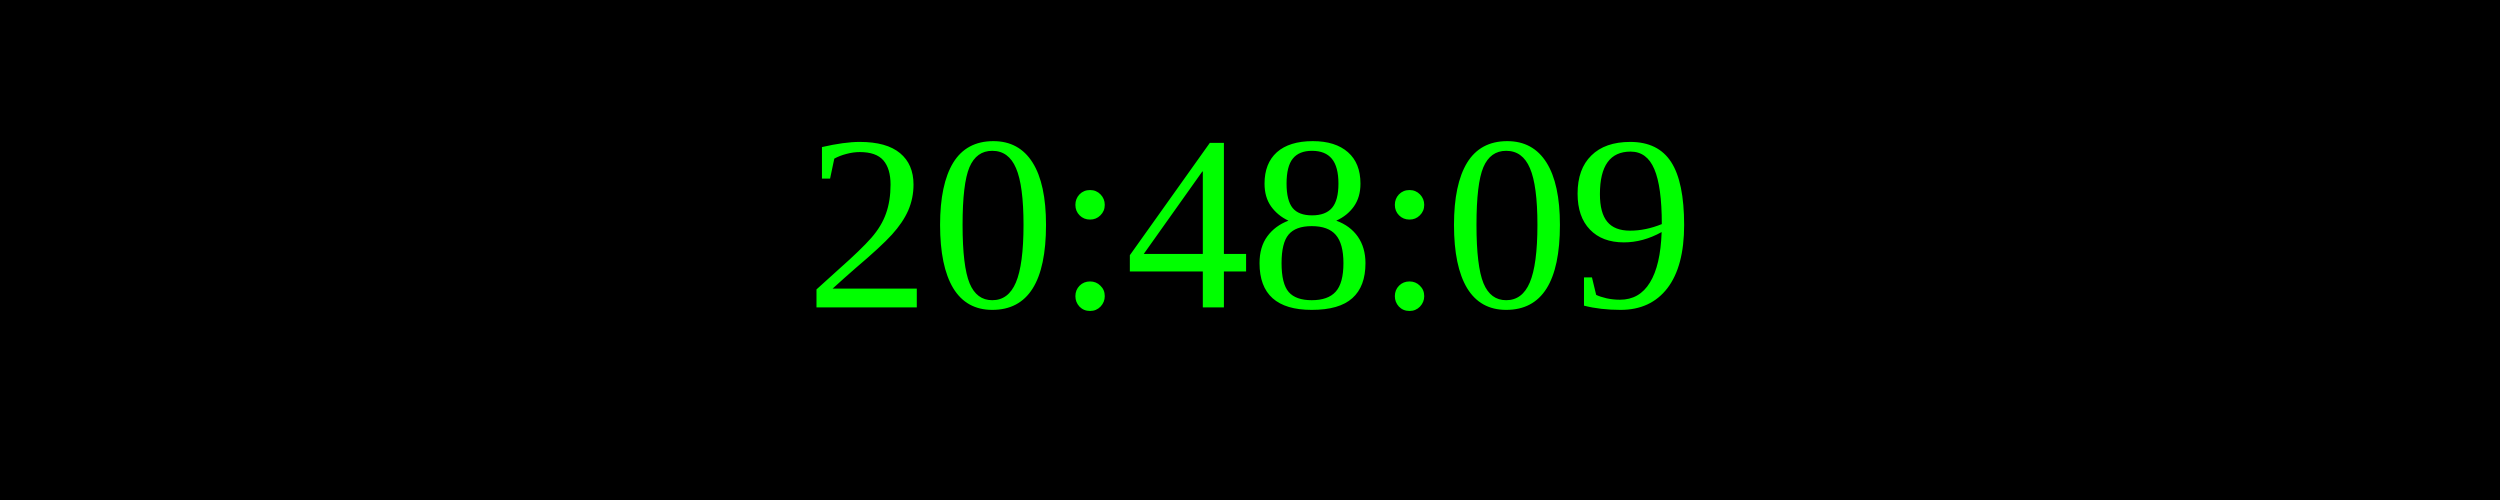
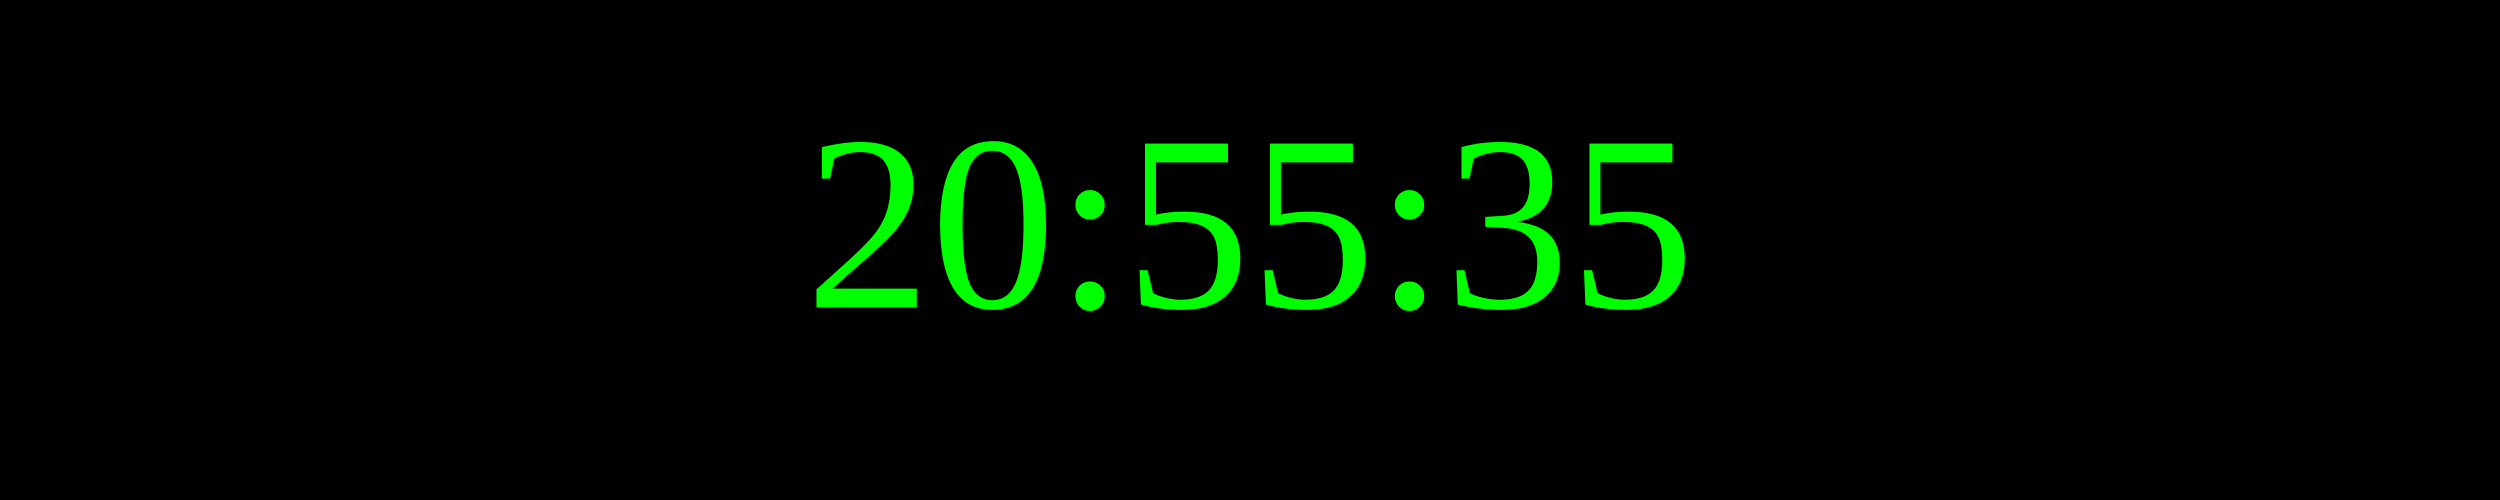
<svg xmlns="http://www.w3.org/2000/svg" width="250" height="50">
  <rect width="100%" height="100%" fill="black" />
  <text x="50%" y="50%" font-size="25" fill="lime" text-anchor="middle" dominant-baseline="middle">
- 20:48:09
+ 20:55:35
</text>
</svg>
